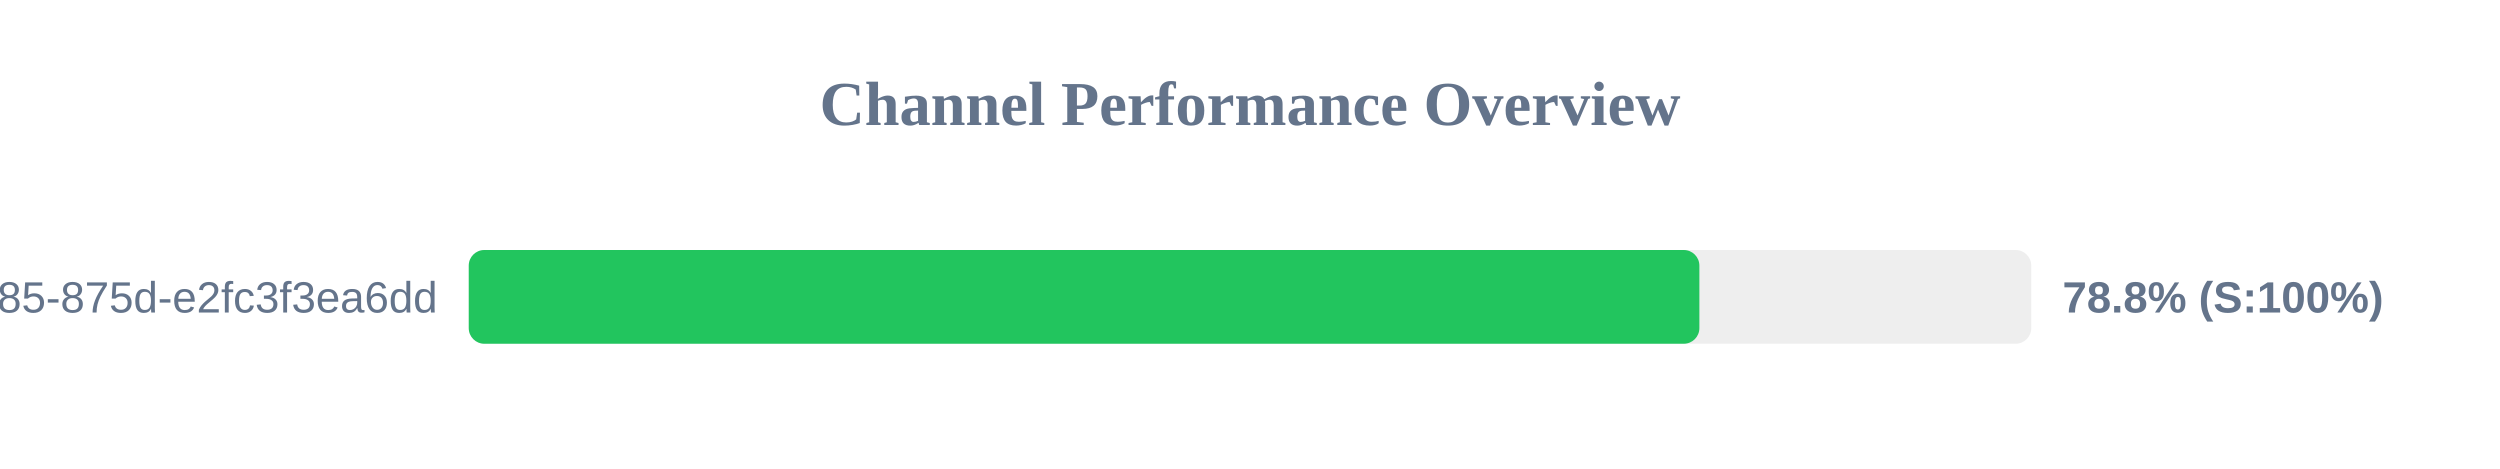
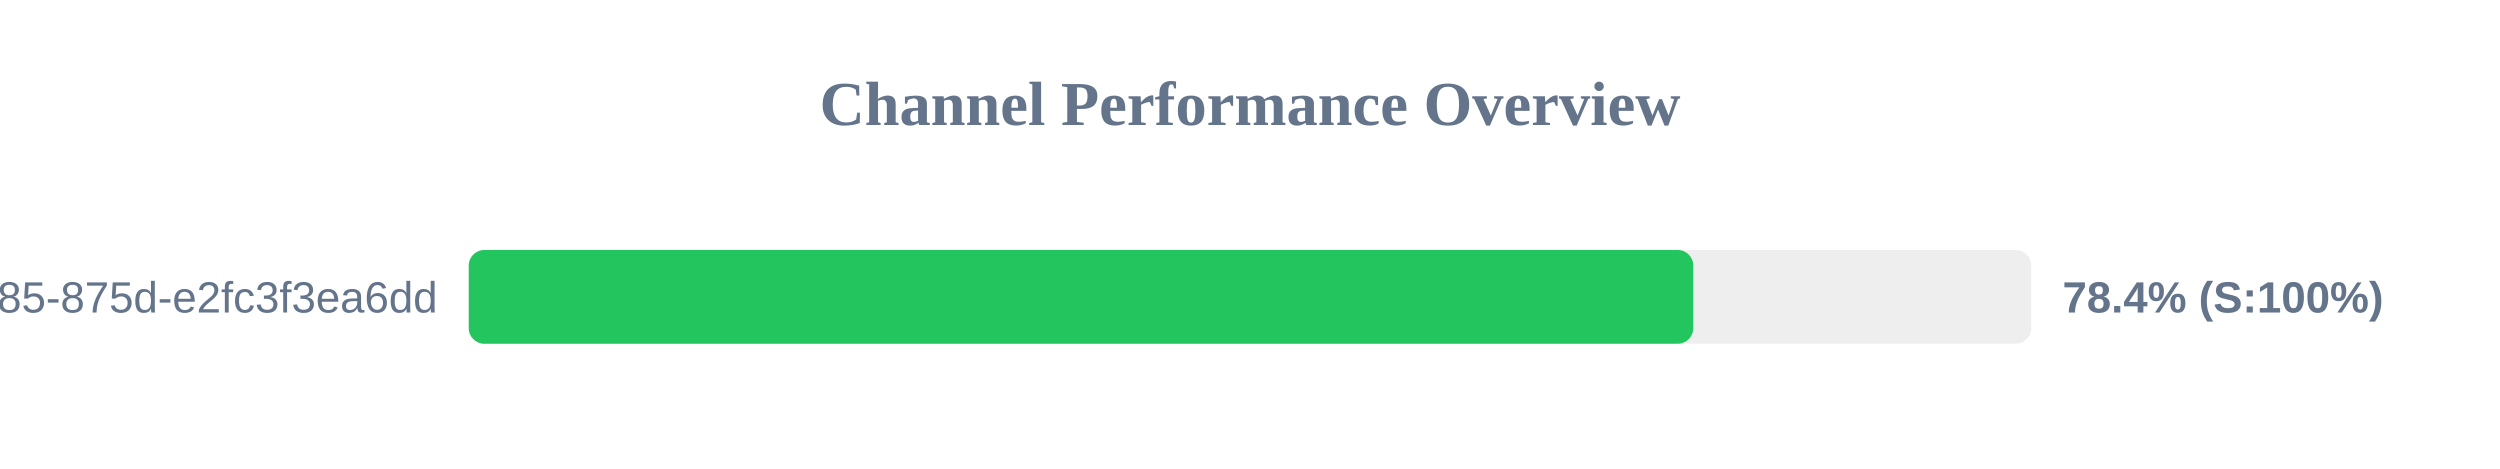
<svg xmlns="http://www.w3.org/2000/svg" width="800" height="150" version="1.1">
  <style>
        .row { font: 14px Arial; fill: #64748b; }
        .score { font: bold 14px Arial; fill: #64748b; }
    </style>
  <text x="400" y="40" text-anchor="middle" font-size="20px" font-weight="bold" fill="#64748b">Channel Performance Overview</text>
  <rect x="150" y="80" width="500" height="30" fill="#eee" rx="5" />
-   <rect x="150" y="80" width="393.8" height="30" fill="#22c55e" rx="5" />
+   <rect x="150" y="80" width="391.85" height="30" fill="#22c55e" rx="5" />
  <text x="140" y="100" text-anchor="end" class="row">?uuid=1045aedf-053c-4585-875d-e2fc3f3ea6dd</text>
-   <text x="660" y="100" text-anchor="start" class="score">78.8% (S:100%)</text>
+   <text x="660" y="100" text-anchor="start" class="score">78.4% (S:100%)</text>
</svg>
